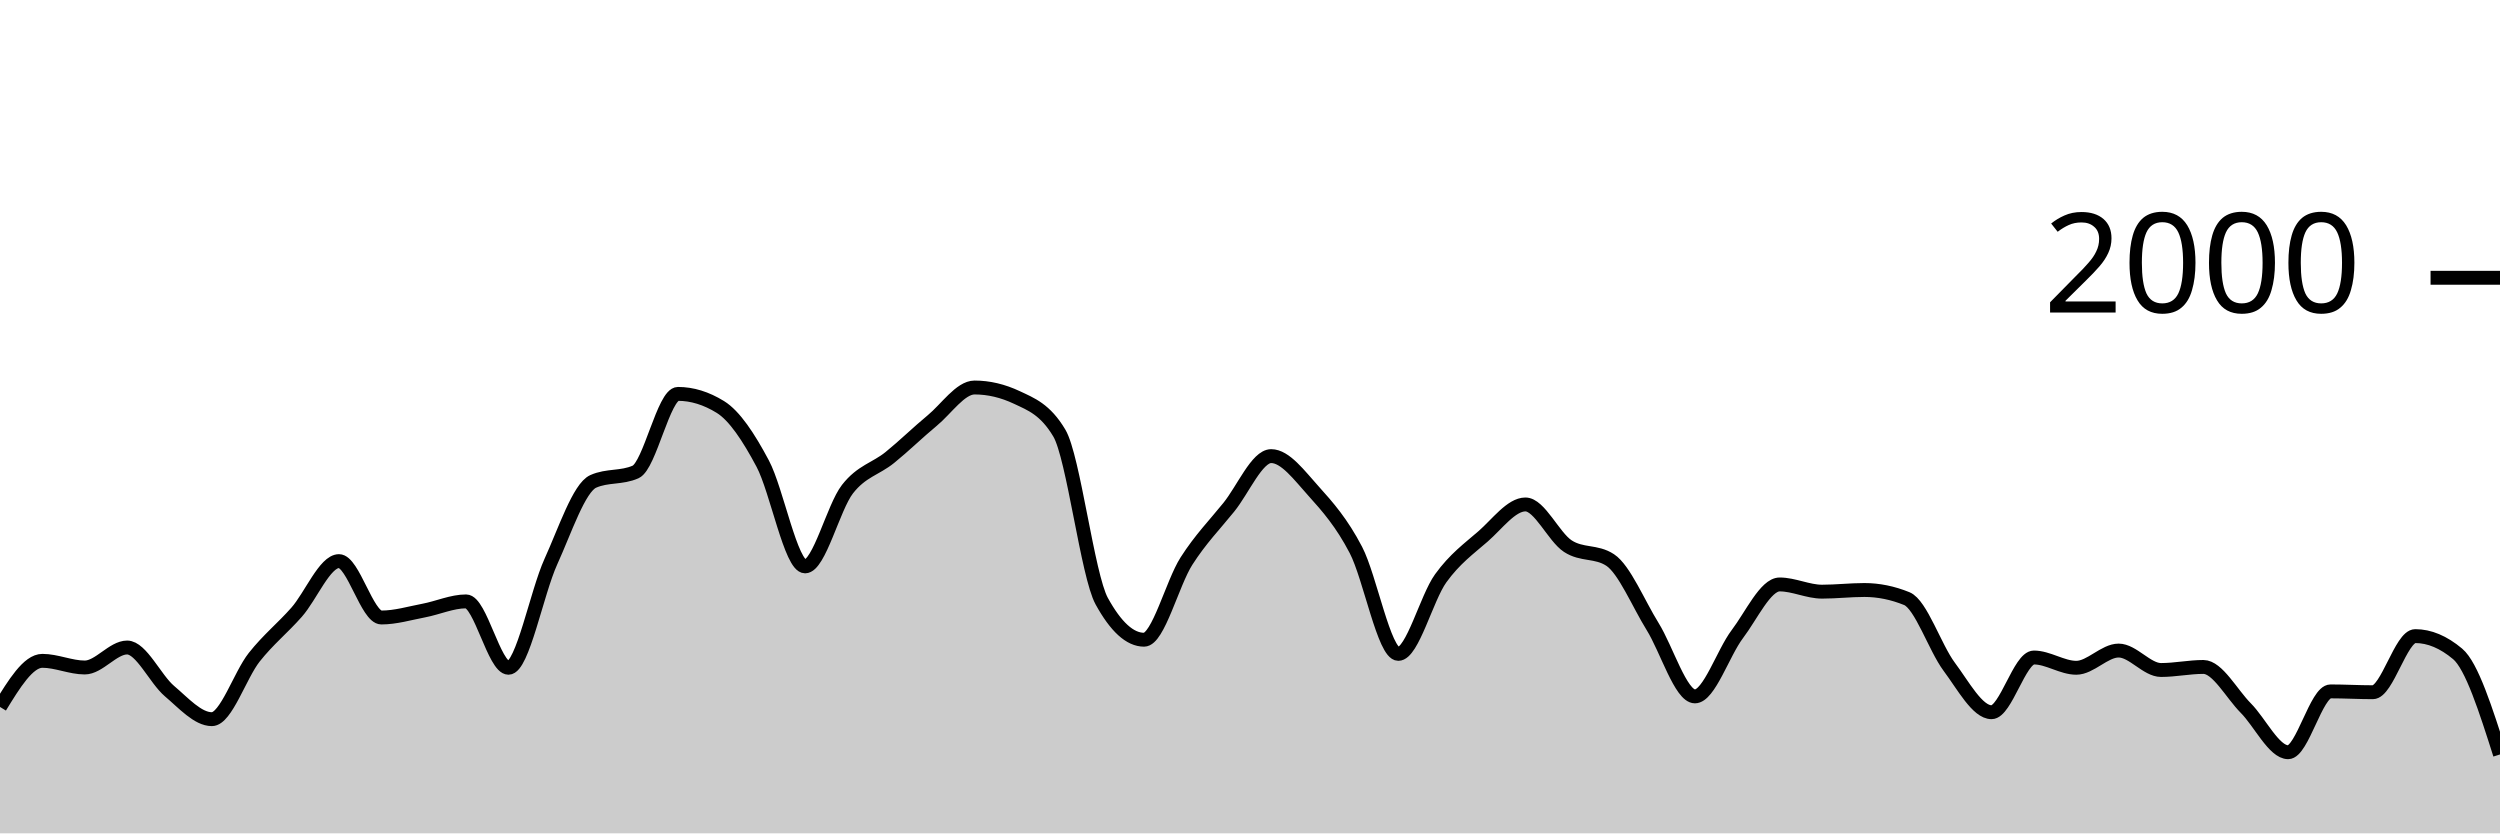
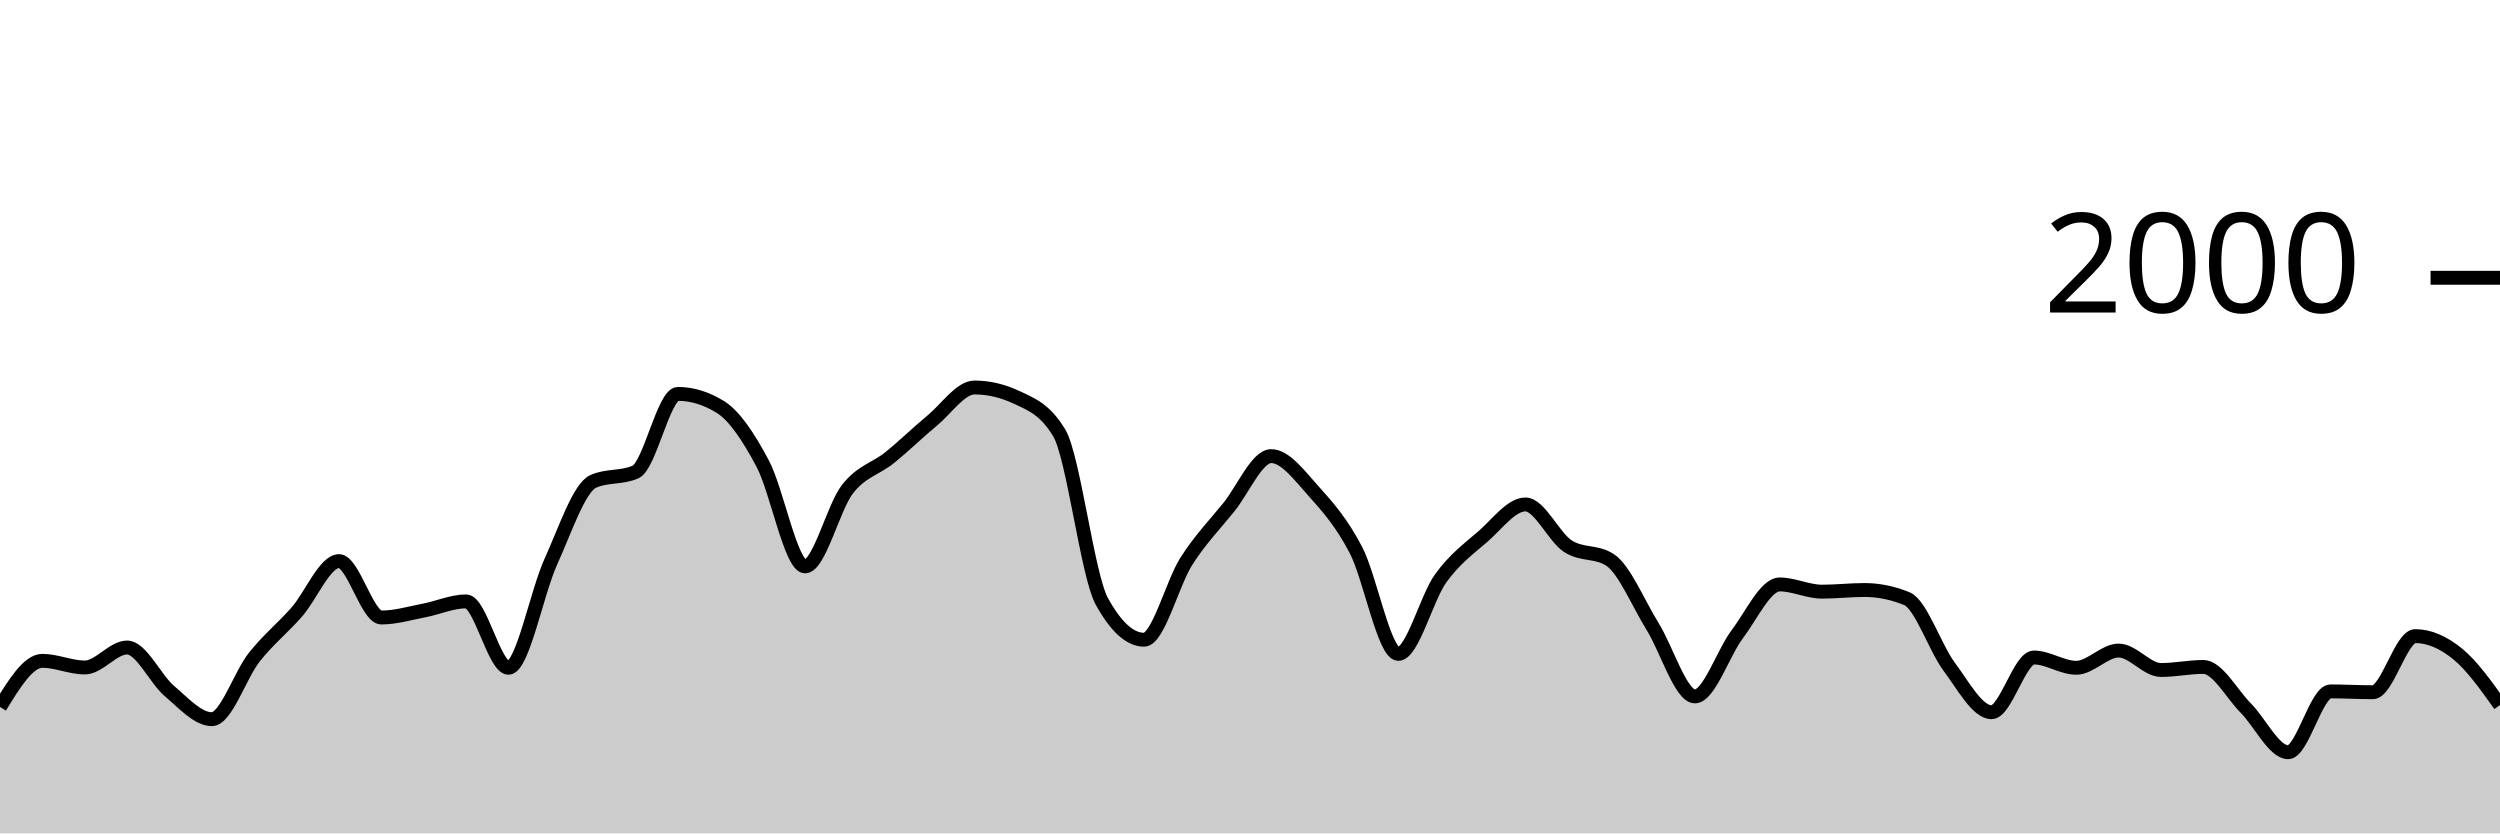
<svg xmlns="http://www.w3.org/2000/svg" viewBox="0 0 180 60">
  <g transform="translate(0,20)">
-     <path class="area" fill="rgba(0, 0, 0, 0.2)" d="M0,30.9C1.017,29.24,2.034,27.58,3.051,27.58C4.068,27.58,5.085,28.06,6.102,28.06C7.119,28.06,8.136,26.62,9.153,26.62C10.169,26.62,11.186,28.9,12.203,29.76C13.22,30.62,14.237,31.78,15.254,31.78C16.271,31.78,17.288,28.603,18.305,27.32C19.322,26.037,20.339,25.233,21.356,24.08C22.373,22.927,23.39,20.4,24.407,20.4C25.424,20.4,26.441,24.46,27.458,24.46C28.475,24.46,29.492,24.153,30.508,23.96C31.525,23.767,32.542,23.3,33.559,23.3C34.576,23.3,35.593,28.08,36.61,28.08C37.627,28.08,38.644,22.677,39.661,20.44C40.678,18.203,41.695,15.113,42.712,14.66C43.729,14.207,44.746,14.433,45.763,13.98C46.78,13.527,47.797,8.36,48.814,8.36C49.831,8.36,50.847,8.673,51.864,9.3C52.881,9.927,53.898,11.467,54.915,13.38C55.932,15.293,56.949,20.78,57.966,20.78C58.983,20.78,60,16.527,61.017,15.22C62.034,13.913,63.051,13.763,64.068,12.94C65.085,12.117,66.102,11.12,67.119,10.28C68.136,9.44,69.153,7.9,70.169,7.9C71.186,7.9,72.203,8.14,73.22,8.62C74.237,9.1,75.254,9.473,76.271,11.18C77.288,12.887,78.305,21.427,79.322,23.28C80.339,25.133,81.356,26.06,82.373,26.06C83.39,26.06,84.407,21.99,85.424,20.4C86.441,18.81,87.458,17.78,88.475,16.52C89.492,15.26,90.508,12.84,91.525,12.84C92.542,12.84,93.559,14.233,94.576,15.36C95.593,16.487,96.61,17.647,97.627,19.6C98.644,21.553,99.661,27.08,100.678,27.08C101.695,27.08,102.712,23.05,103.729,21.64C104.746,20.23,105.763,19.507,106.78,18.62C107.797,17.733,108.814,16.32,109.831,16.32C110.847,16.32,111.864,18.653,112.881,19.32C113.898,19.987,114.915,19.653,115.932,20.32C116.949,20.987,117.966,23.463,118.983,25.1C120,26.737,121.017,30.14,122.034,30.14C123.051,30.14,124.068,27.003,125.085,25.66C126.102,24.317,127.119,22.08,128.136,22.08C129.153,22.08,130.169,22.6,131.186,22.6C132.203,22.6,133.22,22.48,134.237,22.48C135.254,22.48,136.271,22.687,137.288,23.1C138.305,23.513,139.322,26.637,140.339,28C141.356,29.363,142.373,31.28,143.39,31.28C144.407,31.28,145.424,27.34,146.441,27.34C147.458,27.34,148.475,28.08,149.492,28.08C150.508,28.08,151.525,26.84,152.542,26.84C153.559,26.84,154.576,28.24,155.593,28.24C156.61,28.24,157.627,28.02,158.644,28.02C159.661,28.02,160.678,29.957,161.695,30.98C162.712,32.003,163.729,34.16,164.746,34.16C165.763,34.16,166.78,29.78,167.797,29.78C168.814,29.78,169.831,29.84,170.847,29.84C171.864,29.84,172.881,25.8,173.898,25.8C174.915,25.8,175.932,26.227,176.949,27.08C177.966,27.933,178.983,31.127,180,34.32L180,40C178.983,40,177.966,40,176.949,40C175.932,40,174.915,40,173.898,40C172.881,40,171.864,40,170.847,40C169.831,40,168.814,40,167.797,40C166.78,40,165.763,40,164.746,40C163.729,40,162.712,40,161.695,40C160.678,40,159.661,40,158.644,40C157.627,40,156.61,40,155.593,40C154.576,40,153.559,40,152.542,40C151.525,40,150.508,40,149.492,40C148.475,40,147.458,40,146.441,40C145.424,40,144.407,40,143.39,40C142.373,40,141.356,40,140.339,40C139.322,40,138.305,40,137.288,40C136.271,40,135.254,40,134.237,40C133.22,40,132.203,40,131.186,40C130.169,40,129.153,40,128.136,40C127.119,40,126.102,40,125.085,40C124.068,40,123.051,40,122.034,40C121.017,40,120,40,118.983,40C117.966,40,116.949,40,115.932,40C114.915,40,113.898,40,112.881,40C111.864,40,110.847,40,109.831,40C108.814,40,107.797,40,106.78,40C105.763,40,104.746,40,103.729,40C102.712,40,101.695,40,100.678,40C99.661,40,98.644,40,97.627,40C96.61,40,95.593,40,94.576,40C93.559,40,92.542,40,91.525,40C90.508,40,89.492,40,88.475,40C87.458,40,86.441,40,85.424,40C84.407,40,83.39,40,82.373,40C81.356,40,80.339,40,79.322,40C78.305,40,77.288,40,76.271,40C75.254,40,74.237,40,73.22,40C72.203,40,71.186,40,70.169,40C69.153,40,68.136,40,67.119,40C66.102,40,65.085,40,64.068,40C63.051,40,62.034,40,61.017,40C60,40,58.983,40,57.966,40C56.949,40,55.932,40,54.915,40C53.898,40,52.881,40,51.864,40C50.847,40,49.831,40,48.814,40C47.797,40,46.78,40,45.763,40C44.746,40,43.729,40,42.712,40C41.695,40,40.678,40,39.661,40C38.644,40,37.627,40,36.61,40C35.593,40,34.576,40,33.559,40C32.542,40,31.525,40,30.508,40C29.492,40,28.475,40,27.458,40C26.441,40,25.424,40,24.407,40C23.39,40,22.373,40,21.356,40C20.339,40,19.322,40,18.305,40C17.288,40,16.271,40,15.254,40C14.237,40,13.22,40,12.203,40C11.186,40,10.169,40,9.153,40C8.136,40,7.119,40,6.102,40C5.085,40,4.068,40,3.051,40C2.034,40,1.017,40,0,40Z" />
-     <path class="line" stroke="black" fill="none" d="M0,30.9C1.017,29.24,2.034,27.58,3.051,27.58C4.068,27.58,5.085,28.06,6.102,28.06C7.119,28.06,8.136,26.62,9.153,26.62C10.169,26.62,11.186,28.9,12.203,29.76C13.22,30.62,14.237,31.78,15.254,31.78C16.271,31.78,17.288,28.603,18.305,27.32C19.322,26.037,20.339,25.233,21.356,24.08C22.373,22.927,23.39,20.4,24.407,20.4C25.424,20.4,26.441,24.46,27.458,24.46C28.475,24.46,29.492,24.153,30.508,23.96C31.525,23.767,32.542,23.3,33.559,23.3C34.576,23.3,35.593,28.08,36.61,28.08C37.627,28.08,38.644,22.677,39.661,20.44C40.678,18.203,41.695,15.113,42.712,14.66C43.729,14.207,44.746,14.433,45.763,13.98C46.78,13.527,47.797,8.36,48.814,8.36C49.831,8.36,50.847,8.673,51.864,9.3C52.881,9.927,53.898,11.467,54.915,13.38C55.932,15.293,56.949,20.78,57.966,20.78C58.983,20.78,60,16.527,61.017,15.22C62.034,13.913,63.051,13.763,64.068,12.94C65.085,12.117,66.102,11.12,67.119,10.28C68.136,9.44,69.153,7.9,70.169,7.9C71.186,7.9,72.203,8.14,73.22,8.62C74.237,9.1,75.254,9.473,76.271,11.18C77.288,12.887,78.305,21.427,79.322,23.28C80.339,25.133,81.356,26.06,82.373,26.06C83.39,26.06,84.407,21.99,85.424,20.4C86.441,18.81,87.458,17.78,88.475,16.52C89.492,15.26,90.508,12.84,91.525,12.84C92.542,12.84,93.559,14.233,94.576,15.36C95.593,16.487,96.61,17.647,97.627,19.6C98.644,21.553,99.661,27.08,100.678,27.08C101.695,27.08,102.712,23.05,103.729,21.64C104.746,20.23,105.763,19.507,106.78,18.62C107.797,17.733,108.814,16.32,109.831,16.32C110.847,16.32,111.864,18.653,112.881,19.32C113.898,19.987,114.915,19.653,115.932,20.32C116.949,20.987,117.966,23.463,118.983,25.1C120,26.737,121.017,30.14,122.034,30.14C123.051,30.14,124.068,27.003,125.085,25.66C126.102,24.317,127.119,22.08,128.136,22.08C129.153,22.08,130.169,22.6,131.186,22.6C132.203,22.6,133.22,22.48,134.237,22.48C135.254,22.48,136.271,22.687,137.288,23.1C138.305,23.513,139.322,26.637,140.339,28C141.356,29.363,142.373,31.28,143.39,31.28C144.407,31.28,145.424,27.34,146.441,27.34C147.458,27.34,148.475,28.08,149.492,28.08C150.508,28.08,151.525,26.84,152.542,26.84C153.559,26.84,154.576,28.24,155.593,28.24C156.61,28.24,157.627,28.02,158.644,28.02C159.661,28.02,160.678,29.957,161.695,30.98C162.712,32.003,163.729,34.16,164.746,34.16C165.763,34.16,166.78,29.78,167.797,29.78C168.814,29.78,169.831,29.84,170.847,29.84C171.864,29.84,172.881,25.8,173.898,25.8C174.915,25.8,175.932,26.227,176.949,27.08C177.966,27.933,178.983,31.127,180,34.32" />
+     <path class="area" fill="rgba(0, 0, 0, 0.2)" d="M0,30.9C1.017,29.24,2.034,27.58,3.051,27.58C4.068,27.58,5.085,28.06,6.102,28.06C7.119,28.06,8.136,26.62,9.153,26.62C10.169,26.62,11.186,28.9,12.203,29.76C13.22,30.62,14.237,31.78,15.254,31.78C16.271,31.78,17.288,28.603,18.305,27.32C19.322,26.037,20.339,25.233,21.356,24.08C22.373,22.927,23.39,20.4,24.407,20.4C25.424,20.4,26.441,24.46,27.458,24.46C28.475,24.46,29.492,24.153,30.508,23.96C31.525,23.767,32.542,23.3,33.559,23.3C34.576,23.3,35.593,28.08,36.61,28.08C37.627,28.08,38.644,22.677,39.661,20.44C40.678,18.203,41.695,15.113,42.712,14.66C43.729,14.207,44.746,14.433,45.763,13.98C46.78,13.527,47.797,8.36,48.814,8.36C49.831,8.36,50.847,8.673,51.864,9.3C52.881,9.927,53.898,11.467,54.915,13.38C55.932,15.293,56.949,20.78,57.966,20.78C58.983,20.78,60,16.527,61.017,15.22C62.034,13.913,63.051,13.763,64.068,12.94C65.085,12.117,66.102,11.12,67.119,10.28C68.136,9.44,69.153,7.9,70.169,7.9C71.186,7.9,72.203,8.14,73.22,8.62C74.237,9.1,75.254,9.473,76.271,11.18C77.288,12.887,78.305,21.427,79.322,23.28C80.339,25.133,81.356,26.06,82.373,26.06C83.39,26.06,84.407,21.99,85.424,20.4C86.441,18.81,87.458,17.78,88.475,16.52C89.492,15.26,90.508,12.84,91.525,12.84C92.542,12.84,93.559,14.233,94.576,15.36C95.593,16.487,96.61,17.647,97.627,19.6C98.644,21.553,99.661,27.08,100.678,27.08C101.695,27.08,102.712,23.05,103.729,21.64C104.746,20.23,105.763,19.507,106.78,18.62C107.797,17.733,108.814,16.32,109.831,16.32C110.847,16.32,111.864,18.653,112.881,19.32C113.898,19.987,114.915,19.653,115.932,20.32C116.949,20.987,117.966,23.463,118.983,25.1C120,26.737,121.017,30.14,122.034,30.14C123.051,30.14,124.068,27.003,125.085,25.66C126.102,24.317,127.119,22.08,128.136,22.08C129.153,22.08,130.169,22.6,131.186,22.6C132.203,22.6,133.22,22.48,134.237,22.48C135.254,22.48,136.271,22.687,137.288,23.1C138.305,23.513,139.322,26.637,140.339,28C141.356,29.363,142.373,31.28,143.39,31.28C144.407,31.28,145.424,27.34,146.441,27.34C147.458,27.34,148.475,28.08,149.492,28.08C150.508,28.08,151.525,26.84,152.542,26.84C153.559,26.84,154.576,28.24,155.593,28.24C156.61,28.24,157.627,28.02,158.644,28.02C159.661,28.02,160.678,29.957,161.695,30.98C162.712,32.003,163.729,34.16,164.746,34.16C165.763,34.16,166.78,29.78,167.797,29.78C168.814,29.78,169.831,29.84,170.847,29.84C171.864,29.84,172.881,25.8,173.898,25.8C174.915,25.8,175.932,26.253,176.949,27.08C177.966,27.907,178.983,29.333,180,30.76L180,40C178.983,40,177.966,40,176.949,40C175.932,40,174.915,40,173.898,40C172.881,40,171.864,40,170.847,40C169.831,40,168.814,40,167.797,40C166.78,40,165.763,40,164.746,40C163.729,40,162.712,40,161.695,40C160.678,40,159.661,40,158.644,40C157.627,40,156.61,40,155.593,40C154.576,40,153.559,40,152.542,40C151.525,40,150.508,40,149.492,40C148.475,40,147.458,40,146.441,40C145.424,40,144.407,40,143.39,40C142.373,40,141.356,40,140.339,40C139.322,40,138.305,40,137.288,40C136.271,40,135.254,40,134.237,40C133.22,40,132.203,40,131.186,40C130.169,40,129.153,40,128.136,40C127.119,40,126.102,40,125.085,40C124.068,40,123.051,40,122.034,40C121.017,40,120,40,118.983,40C117.966,40,116.949,40,115.932,40C114.915,40,113.898,40,112.881,40C111.864,40,110.847,40,109.831,40C108.814,40,107.797,40,106.78,40C105.763,40,104.746,40,103.729,40C102.712,40,101.695,40,100.678,40C99.661,40,98.644,40,97.627,40C96.61,40,95.593,40,94.576,40C93.559,40,92.542,40,91.525,40C90.508,40,89.492,40,88.475,40C87.458,40,86.441,40,85.424,40C84.407,40,83.39,40,82.373,40C81.356,40,80.339,40,79.322,40C78.305,40,77.288,40,76.271,40C75.254,40,74.237,40,73.22,40C72.203,40,71.186,40,70.169,40C69.153,40,68.136,40,67.119,40C66.102,40,65.085,40,64.068,40C63.051,40,62.034,40,61.017,40C60,40,58.983,40,57.966,40C56.949,40,55.932,40,54.915,40C53.898,40,52.881,40,51.864,40C50.847,40,49.831,40,48.814,40C47.797,40,46.78,40,45.763,40C44.746,40,43.729,40,42.712,40C41.695,40,40.678,40,39.661,40C38.644,40,37.627,40,36.61,40C35.593,40,34.576,40,33.559,40C32.542,40,31.525,40,30.508,40C29.492,40,28.475,40,27.458,40C26.441,40,25.424,40,24.407,40C23.39,40,22.373,40,21.356,40C20.339,40,19.322,40,18.305,40C17.288,40,16.271,40,15.254,40C14.237,40,13.22,40,12.203,40C11.186,40,10.169,40,9.153,40C8.136,40,7.119,40,6.102,40C5.085,40,4.068,40,3.051,40C2.034,40,1.017,40,0,40Z" />
+     <path class="line" stroke="black" fill="none" d="M0,30.9C1.017,29.24,2.034,27.58,3.051,27.58C4.068,27.58,5.085,28.06,6.102,28.06C7.119,28.06,8.136,26.62,9.153,26.62C10.169,26.62,11.186,28.9,12.203,29.76C13.22,30.62,14.237,31.78,15.254,31.78C16.271,31.78,17.288,28.603,18.305,27.32C19.322,26.037,20.339,25.233,21.356,24.08C22.373,22.927,23.39,20.4,24.407,20.4C25.424,20.4,26.441,24.46,27.458,24.46C28.475,24.46,29.492,24.153,30.508,23.96C31.525,23.767,32.542,23.3,33.559,23.3C34.576,23.3,35.593,28.08,36.61,28.08C37.627,28.08,38.644,22.677,39.661,20.44C40.678,18.203,41.695,15.113,42.712,14.66C43.729,14.207,44.746,14.433,45.763,13.98C46.78,13.527,47.797,8.36,48.814,8.36C49.831,8.36,50.847,8.673,51.864,9.3C52.881,9.927,53.898,11.467,54.915,13.38C55.932,15.293,56.949,20.78,57.966,20.78C58.983,20.78,60,16.527,61.017,15.22C62.034,13.913,63.051,13.763,64.068,12.94C65.085,12.117,66.102,11.12,67.119,10.28C68.136,9.44,69.153,7.9,70.169,7.9C71.186,7.9,72.203,8.14,73.22,8.62C74.237,9.1,75.254,9.473,76.271,11.18C77.288,12.887,78.305,21.427,79.322,23.28C80.339,25.133,81.356,26.06,82.373,26.06C83.39,26.06,84.407,21.99,85.424,20.4C86.441,18.81,87.458,17.78,88.475,16.52C89.492,15.26,90.508,12.84,91.525,12.84C92.542,12.84,93.559,14.233,94.576,15.36C95.593,16.487,96.61,17.647,97.627,19.6C98.644,21.553,99.661,27.08,100.678,27.08C101.695,27.08,102.712,23.05,103.729,21.64C104.746,20.23,105.763,19.507,106.78,18.62C107.797,17.733,108.814,16.32,109.831,16.32C110.847,16.32,111.864,18.653,112.881,19.32C113.898,19.987,114.915,19.653,115.932,20.32C116.949,20.987,117.966,23.463,118.983,25.1C120,26.737,121.017,30.14,122.034,30.14C123.051,30.14,124.068,27.003,125.085,25.66C126.102,24.317,127.119,22.08,128.136,22.08C129.153,22.08,130.169,22.6,131.186,22.6C132.203,22.6,133.22,22.48,134.237,22.48C135.254,22.48,136.271,22.687,137.288,23.1C138.305,23.513,139.322,26.637,140.339,28C141.356,29.363,142.373,31.28,143.39,31.28C144.407,31.28,145.424,27.34,146.441,27.34C147.458,27.34,148.475,28.08,149.492,28.08C150.508,28.08,151.525,26.84,152.542,26.84C153.559,26.84,154.576,28.24,155.593,28.24C156.61,28.24,157.627,28.02,158.644,28.02C159.661,28.02,160.678,29.957,161.695,30.98C162.712,32.003,163.729,34.16,164.746,34.16C165.763,34.16,166.78,29.78,167.797,29.78C168.814,29.78,169.831,29.84,170.847,29.84C171.864,29.84,172.881,25.8,173.898,25.8C174.915,25.8,175.932,26.253,176.949,27.08C177.966,27.907,178.983,29.333,180,30.76" />
    <path class="axis-ceiling" stroke-width="1" stroke="black" fill="none" d="M175,0L180,0" />
    <text class="axis-ceiling-label" font-family="sans-serif" text-anchor="end" font-size="10px" x="170" y="2.5">2000</text>
  </g>
</svg>
